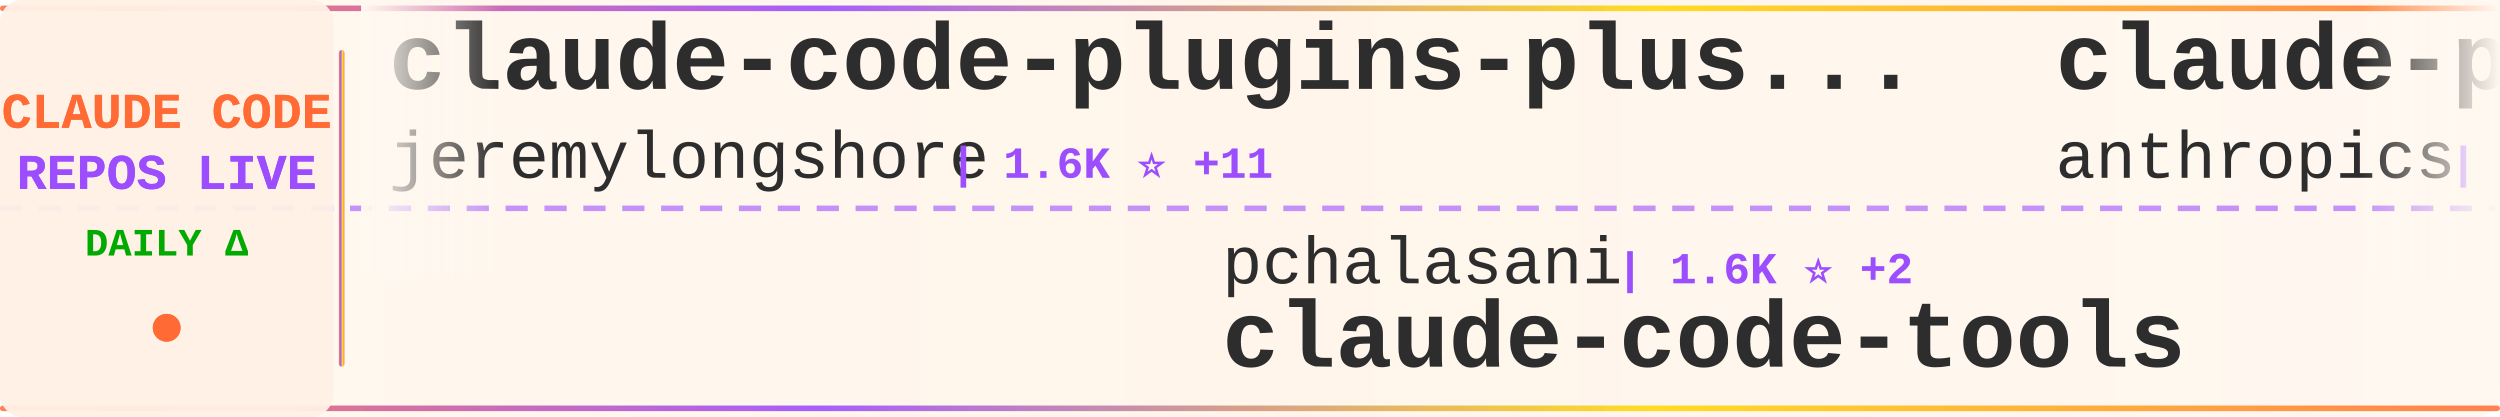
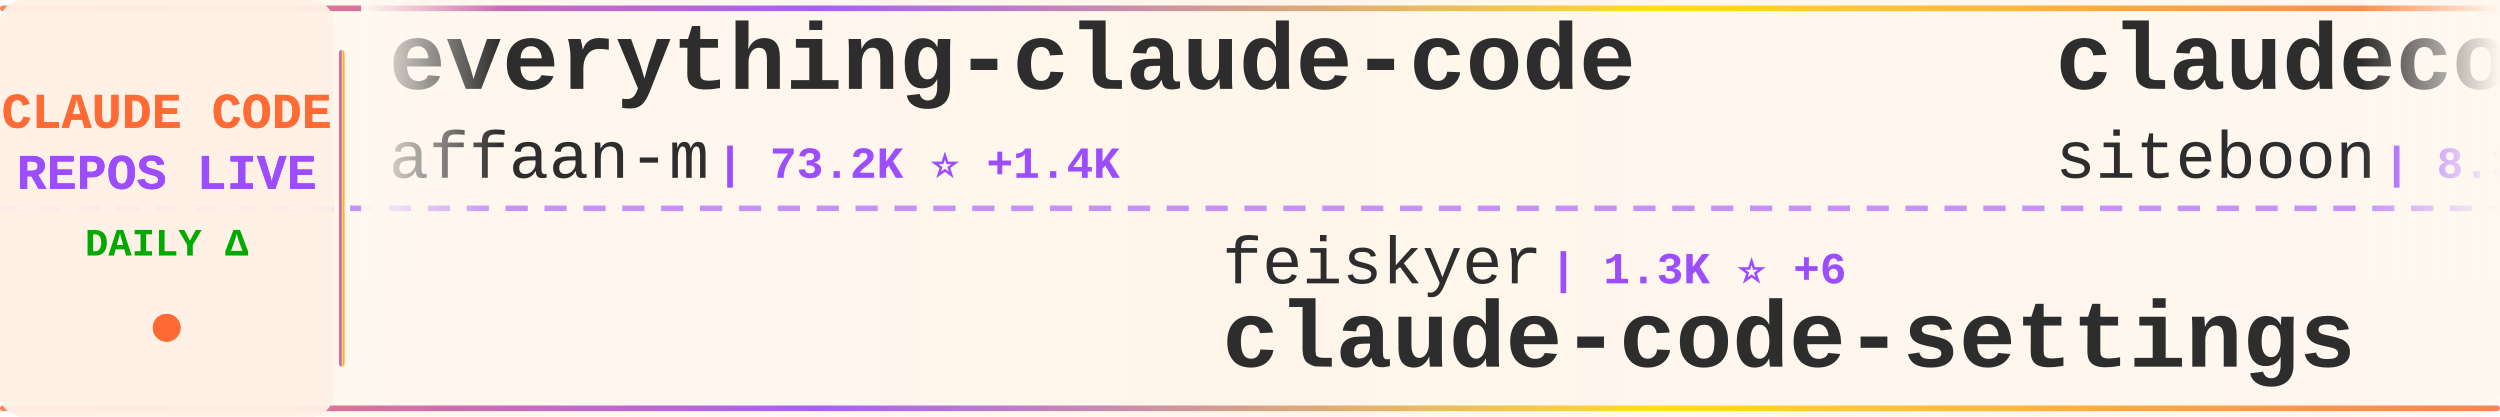
<svg xmlns="http://www.w3.org/2000/svg" width="900" height="150">
  <defs>
    <linearGradient id="tickerBg" x1="0%" y1="0%" x2="100%" y2="0%">
      <stop offset="0%" style="stop-color:#fff8f0;stop-opacity:0.98" />
      <stop offset="50%" style="stop-color:#fff5eb;stop-opacity:1" />
      <stop offset="100%" style="stop-color:#fff8f0;stop-opacity:0.98" />
    </linearGradient>
    <linearGradient id="borderGrad" x1="0%" y1="0%" x2="100%" y2="0%">
      <stop offset="0%" style="stop-color:#FF6B35;stop-opacity:0.85">
        <animate attributeName="stop-opacity" values="0.85;1;0.85" dur="2s" repeatCount="indefinite" />
      </stop>
      <stop offset="33%" style="stop-color:#9C4EFF;stop-opacity:0.9">
        <animate attributeName="stop-opacity" values="0.9;1;0.9" dur="2.2s" repeatCount="indefinite" />
      </stop>
      <stop offset="66%" style="stop-color:#FFD700;stop-opacity:0.85">
        <animate attributeName="stop-opacity" values="0.85;1;0.85" dur="1.8s" repeatCount="indefinite" />
      </stop>
      <stop offset="100%" style="stop-color:#FF6B35;stop-opacity:0.85">
        <animate attributeName="stop-opacity" values="0.85;1;0.85" dur="2s" repeatCount="indefinite" />
      </stop>
    </linearGradient>
    <filter id="textGlow">
      <feGaussianBlur stdDeviation="0.15" result="coloredBlur" />
      <feMerge>
        <feMergeNode in="coloredBlur" />
        <feMergeNode in="SourceGraphic" />
      </feMerge>
    </filter>
    <filter id="metricGlow">
      <feGaussianBlur stdDeviation="0.2" result="coloredBlur" />
      <feMerge>
        <feMergeNode in="coloredBlur" />
        <feMergeNode in="SourceGraphic" />
      </feMerge>
    </filter>
    <linearGradient id="leftFade" x1="0%" y1="0%" x2="100%" y2="0%">
      <stop offset="0%" style="stop-color:#fff8f0;stop-opacity:1" />
      <stop offset="100%" style="stop-color:#fff8f0;stop-opacity:0" />
    </linearGradient>
    <linearGradient id="rightFade" x1="0%" y1="0%" x2="100%" y2="0%">
      <stop offset="0%" style="stop-color:#fff8f0;stop-opacity:0" />
      <stop offset="100%" style="stop-color:#fff8f0;stop-opacity:1" />
    </linearGradient>
  </defs>
  <rect width="900" height="150" fill="url(#tickerBg)" rx="8" />
  <rect x="0" y="2" width="900" height="2" fill="url(#borderGrad)" rx="1" />
  <rect x="0" y="146" width="900" height="2" fill="url(#borderGrad)" rx="1" />
  <line x1="0" y1="75" x2="900" y2="75" stroke="#9C4EFF" stroke-width="2" stroke-dasharray="8 6" opacity="0.6" />
  <rect x="0" y="0" width="120" height="150" fill="#fff0e6" opacity="0.95" rx="8" />
  <text x="60" y="46" font-family="'Courier New', monospace" font-size="18" font-weight="bold" fill="#FF6B35" text-anchor="middle" filter="url(#textGlow)">
    CLAUDE CODE
  </text>
  <text x="60" y="68" font-family="'Courier New', monospace" font-size="18" font-weight="bold" fill="#9C4EFF" text-anchor="middle" filter="url(#textGlow)">
    REPOS LIVE
  </text>
  <text x="60" y="92" font-family="'Courier New', monospace" font-size="14" font-weight="bold" fill="#00aa00" text-anchor="middle">
    DAILY Δ
  </text>
  <circle cx="60" cy="118" r="5" fill="#FF6B35" filter="url(#metricGlow)">
    <animate attributeName="r" values="4;6;4" dur="1.5s" repeatCount="indefinite" />
    <animate attributeName="opacity" values="0.6;1;0.6" dur="1.5s" repeatCount="indefinite" />
  </circle>
  <rect x="122" y="18" width="2" height="114" fill="url(#borderGrad)" rx="1" />
  <clipPath id="tickerClip">
    <rect x="130" y="0" width="770" height="150" />
  </clipPath>
  <g clip-path="url(#tickerClip)">
    <g id="tickerItems">
      <animateTransform attributeName="transform" attributeType="XML" type="translate" from="0 0" to="-3000 0" dur="54s" repeatCount="indefinite" />
      <g transform="translate(0, 0)">
-         <text x="140" y="32" font-family="'Courier New', monospace" font-size="34" font-weight="bold" fill="#2d2d2d">claude-code-plugins-plus...</text>
-         <text x="140" y="64" font-family="'Courier New', monospace" font-size="24" font-weight="normal" fill="#2d2d2d" opacity="1.0">jeremylongshore</text>
-         <text x="342" y="64" font-family="'Courier New', monospace" font-size="16" font-weight="bold" fill="#9C4EFF"> | 1.6K ⭐ +11</text>
+         <text x="140" y="32" font-family="'Courier New', monospace" font-size="34" font-weight="bold" fill="#2d2d2d">everything-claude-code</text>
+         <text x="140" y="64" font-family="'Courier New', monospace" font-size="24" font-weight="normal" fill="#2d2d2d" opacity="1.0">affaan-m</text>
+         <text x="258" y="64" font-family="'Courier New', monospace" font-size="16" font-weight="bold" fill="#9C4EFF"> | 73.2K ⭐ +1.4K</text>
      </g>
      <g transform="translate(300, 0)">
-         <text x="140" y="102" font-family="'Courier New', monospace" font-size="24" font-weight="normal" fill="#2d2d2d" opacity="1.0">pchalasani</text>
-         <text x="282" y="102" font-family="'Courier New', monospace" font-size="16" font-weight="bold" fill="#9C4EFF"> | 1.6K ⭐ +2</text>
-         <text x="140" y="132" font-family="'Courier New', monospace" font-size="34" font-weight="bold" fill="#2d2d2d">claude-code-tools</text>
+         <text x="140" y="102" font-family="'Courier New', monospace" font-size="24" font-weight="normal" fill="#2d2d2d" opacity="1.0">feiskyer</text>
+         <text x="258" y="102" font-family="'Courier New', monospace" font-size="16" font-weight="bold" fill="#9C4EFF"> | 1.3K ⭐ +6</text>
+         <text x="140" y="132" font-family="'Courier New', monospace" font-size="34" font-weight="bold" fill="#2d2d2d">claude-code-settings</text>
      </g>
      <g transform="translate(600, 0)">
-         <text x="140" y="32" font-family="'Courier New', monospace" font-size="34" font-weight="bold" fill="#2d2d2d">claude-plugins-official</text>
-         <text x="140" y="64" font-family="'Courier New', monospace" font-size="24" font-weight="normal" fill="#2d2d2d" opacity="1.0">anthropics</text>
-         <text x="282" y="64" font-family="'Courier New', monospace" font-size="16" font-weight="bold" fill="#9C4EFF"> | 10.0K ⭐ +191</text>
+         <text x="140" y="32" font-family="'Courier New', monospace" font-size="34" font-weight="bold" fill="#2d2d2d">claudecodeui</text>
+         <text x="140" y="64" font-family="'Courier New', monospace" font-size="24" font-weight="normal" fill="#2d2d2d" opacity="1.0">siteboon</text>
+         <text x="258" y="64" font-family="'Courier New', monospace" font-size="16" font-weight="bold" fill="#9C4EFF"> | 8.3K ⭐ +65</text>
      </g>
      <g transform="translate(900, 0)">
-         <text x="140" y="102" font-family="'Courier New', monospace" font-size="24" font-weight="normal" fill="#2d2d2d" opacity="1.0">diet103</text>
-         <text x="246" y="102" font-family="'Courier New', monospace" font-size="16" font-weight="bold" fill="#9C4EFF"> | 9.2K ⭐ +9</text>
-         <text x="140" y="132" font-family="'Courier New', monospace" font-size="34" font-weight="bold" fill="#2d2d2d">claude-code-infrastructu...</text>
+         <text x="140" y="102" font-family="'Courier New', monospace" font-size="24" font-weight="normal" fill="#2d2d2d" opacity="1.0">kodu-ai</text>
+         <text x="246" y="102" font-family="'Courier New', monospace" font-size="16" font-weight="bold" fill="#9C4EFF"> | 5.3K ⭐ +1</text>
+         <text x="140" y="132" font-family="'Courier New', monospace" font-size="34" font-weight="bold" fill="#2d2d2d">claude-coder</text>
      </g>
      <g transform="translate(1200, 0)">
-         <text x="140" y="32" font-family="'Courier New', monospace" font-size="34" font-weight="bold" fill="#2d2d2d">claude-code-config</text>
-         <text x="140" y="64" font-family="'Courier New', monospace" font-size="24" font-weight="normal" fill="#2d2d2d" opacity="1.0">trailofbits</text>
-         <text x="294" y="64" font-family="'Courier New', monospace" font-size="16" font-weight="bold" fill="#9C4EFF"> | 1.6K ⭐ +14</text>
+         <text x="140" y="32" font-family="'Courier New', monospace" font-size="34" font-weight="bold" fill="#2d2d2d">cc-switch</text>
+         <text x="140" y="64" font-family="'Courier New', monospace" font-size="24" font-weight="normal" fill="#2d2d2d" opacity="1.0">farion1231</text>
+         <text x="282" y="64" font-family="'Courier New', monospace" font-size="16" font-weight="bold" fill="#9C4EFF"> | 27.3K ⭐ +526</text>
      </g>
      <g transform="translate(1500, 0)">
-         <text x="140" y="102" font-family="'Courier New', monospace" font-size="24" font-weight="normal" fill="#2d2d2d" opacity="1.0">anthropics</text>
-         <text x="282" y="102" font-family="'Courier New', monospace" font-size="16" font-weight="bold" fill="#9C4EFF"> | 3.7K ⭐ +21</text>
-         <text x="140" y="132" font-family="'Courier New', monospace" font-size="34" font-weight="bold" fill="#2d2d2d">claude-code-security-rev...</text>
+         <text x="140" y="102" font-family="'Courier New', monospace" font-size="24" font-weight="normal" fill="#2d2d2d" opacity="1.0">steipete</text>
+         <text x="258" y="102" font-family="'Courier New', monospace" font-size="16" font-weight="bold" fill="#9C4EFF"> | 1.2K ⭐</text>
+         <text x="140" y="132" font-family="'Courier New', monospace" font-size="34" font-weight="bold" fill="#2d2d2d">claude-code-mcp</text>
      </g>
      <g transform="translate(1800, 0)">
-         <text x="140" y="32" font-family="'Courier New', monospace" font-size="34" font-weight="bold" fill="#2d2d2d">awesome-claude-code-plug...</text>
-         <text x="140" y="64" font-family="'Courier New', monospace" font-size="24" font-weight="normal" fill="#2d2d2d" opacity="1.0">ccplugins</text>
-         <text x="270" y="64" font-family="'Courier New', monospace" font-size="16" font-weight="bold" fill="#9C4EFF"> | 617 ⭐</text>
+         <text x="140" y="32" font-family="'Courier New', monospace" font-size="34" font-weight="bold" fill="#2d2d2d">skills</text>
+         <text x="140" y="64" font-family="'Courier New', monospace" font-size="24" font-weight="normal" fill="#2d2d2d" opacity="1.0">anthropics</text>
+         <text x="282" y="64" font-family="'Courier New', monospace" font-size="16" font-weight="bold" fill="#9C4EFF"> | 91.7K ⭐ +1.1K</text>
      </g>
      <g transform="translate(2100, 0)">
-         <text x="140" y="102" font-family="'Courier New', monospace" font-size="24" font-weight="normal" fill="#2d2d2d" opacity="1.0">farion1231</text>
-         <text x="282" y="102" font-family="'Courier New', monospace" font-size="16" font-weight="bold" fill="#9C4EFF"> | 27.2K ⭐ +526</text>
-         <text x="140" y="132" font-family="'Courier New', monospace" font-size="34" font-weight="bold" fill="#2d2d2d">cc-switch</text>
+         <text x="140" y="102" font-family="'Courier New', monospace" font-size="24" font-weight="normal" fill="#2d2d2d" opacity="1.0">rohitg00</text>
+         <text x="258" y="102" font-family="'Courier New', monospace" font-size="16" font-weight="bold" fill="#9C4EFF"> | 680 ⭐ +6</text>
+         <text x="140" y="132" font-family="'Courier New', monospace" font-size="34" font-weight="bold" fill="#2d2d2d">awesome-claude-code-tool...</text>
      </g>
      <g transform="translate(2400, 0)">
-         <text x="140" y="32" font-family="'Courier New', monospace" font-size="34" font-weight="bold" fill="#2d2d2d">notebooklm-skill</text>
-         <text x="140" y="64" font-family="'Courier New', monospace" font-size="24" font-weight="normal" fill="#2d2d2d" opacity="1.0">PleasePrompto</text>
-         <text x="318" y="64" font-family="'Courier New', monospace" font-size="16" font-weight="bold" fill="#9C4EFF"> | 4.4K ⭐ +29</text>
+         <text x="140" y="32" font-family="'Courier New', monospace" font-size="34" font-weight="bold" fill="#2d2d2d">claude-code-base-action</text>
+         <text x="140" y="64" font-family="'Courier New', monospace" font-size="24" font-weight="normal" fill="#2d2d2d" opacity="1.0">anthropics</text>
+         <text x="282" y="64" font-family="'Courier New', monospace" font-size="16" font-weight="bold" fill="#9C4EFF"> | 602 ⭐ +1</text>
      </g>
      <g transform="translate(2700, 0)">
-         <text x="140" y="102" font-family="'Courier New', monospace" font-size="24" font-weight="normal" fill="#2d2d2d" opacity="1.0">edmund-io</text>
-         <text x="270" y="102" font-family="'Courier New', monospace" font-size="16" font-weight="bold" fill="#9C4EFF"> | 1.3K ⭐</text>
-         <text x="140" y="132" font-family="'Courier New', monospace" font-size="34" font-weight="bold" fill="#2d2d2d">edmunds-claude-code</text>
+         <text x="140" y="102" font-family="'Courier New', monospace" font-size="24" font-weight="normal" fill="#2d2d2d" opacity="1.0">severity1</text>
+         <text x="270" y="102" font-family="'Courier New', monospace" font-size="16" font-weight="bold" fill="#9C4EFF"> | 1.2K ⭐ +5</text>
+         <text x="140" y="132" font-family="'Courier New', monospace" font-size="34" font-weight="bold" fill="#2d2d2d">claude-code-prompt-impro...</text>
      </g>
      <g transform="translate(3000, 0)">
-         <text x="140" y="32" font-family="'Courier New', monospace" font-size="34" font-weight="bold" fill="#2d2d2d">claude-code-plugins-plus...</text>
-         <text x="140" y="64" font-family="'Courier New', monospace" font-size="24" font-weight="normal" fill="#2d2d2d" opacity="1.0">jeremylongshore</text>
-         <text x="342" y="64" font-family="'Courier New', monospace" font-size="16" font-weight="bold" fill="#9C4EFF"> | 1.6K ⭐ +11</text>
+         <text x="140" y="32" font-family="'Courier New', monospace" font-size="34" font-weight="bold" fill="#2d2d2d">everything-claude-code</text>
+         <text x="140" y="64" font-family="'Courier New', monospace" font-size="24" font-weight="normal" fill="#2d2d2d" opacity="1.0">affaan-m</text>
+         <text x="258" y="64" font-family="'Courier New', monospace" font-size="16" font-weight="bold" fill="#9C4EFF"> | 73.2K ⭐ +1.4K</text>
      </g>
      <g transform="translate(3300, 0)">
-         <text x="140" y="102" font-family="'Courier New', monospace" font-size="24" font-weight="normal" fill="#2d2d2d" opacity="1.0">pchalasani</text>
-         <text x="282" y="102" font-family="'Courier New', monospace" font-size="16" font-weight="bold" fill="#9C4EFF"> | 1.6K ⭐ +2</text>
-         <text x="140" y="132" font-family="'Courier New', monospace" font-size="34" font-weight="bold" fill="#2d2d2d">claude-code-tools</text>
+         <text x="140" y="102" font-family="'Courier New', monospace" font-size="24" font-weight="normal" fill="#2d2d2d" opacity="1.0">feiskyer</text>
+         <text x="258" y="102" font-family="'Courier New', monospace" font-size="16" font-weight="bold" fill="#9C4EFF"> | 1.3K ⭐ +6</text>
+         <text x="140" y="132" font-family="'Courier New', monospace" font-size="34" font-weight="bold" fill="#2d2d2d">claude-code-settings</text>
      </g>
      <g transform="translate(3600, 0)">
-         <text x="140" y="32" font-family="'Courier New', monospace" font-size="34" font-weight="bold" fill="#2d2d2d">claude-plugins-official</text>
-         <text x="140" y="64" font-family="'Courier New', monospace" font-size="24" font-weight="normal" fill="#2d2d2d" opacity="1.0">anthropics</text>
-         <text x="282" y="64" font-family="'Courier New', monospace" font-size="16" font-weight="bold" fill="#9C4EFF"> | 10.0K ⭐ +191</text>
+         <text x="140" y="32" font-family="'Courier New', monospace" font-size="34" font-weight="bold" fill="#2d2d2d">claudecodeui</text>
+         <text x="140" y="64" font-family="'Courier New', monospace" font-size="24" font-weight="normal" fill="#2d2d2d" opacity="1.0">siteboon</text>
+         <text x="258" y="64" font-family="'Courier New', monospace" font-size="16" font-weight="bold" fill="#9C4EFF"> | 8.3K ⭐ +65</text>
      </g>
      <g transform="translate(3900, 0)">
-         <text x="140" y="102" font-family="'Courier New', monospace" font-size="24" font-weight="normal" fill="#2d2d2d" opacity="1.0">diet103</text>
-         <text x="246" y="102" font-family="'Courier New', monospace" font-size="16" font-weight="bold" fill="#9C4EFF"> | 9.2K ⭐ +9</text>
-         <text x="140" y="132" font-family="'Courier New', monospace" font-size="34" font-weight="bold" fill="#2d2d2d">claude-code-infrastructu...</text>
+         <text x="140" y="102" font-family="'Courier New', monospace" font-size="24" font-weight="normal" fill="#2d2d2d" opacity="1.0">kodu-ai</text>
+         <text x="246" y="102" font-family="'Courier New', monospace" font-size="16" font-weight="bold" fill="#9C4EFF"> | 5.3K ⭐ +1</text>
+         <text x="140" y="132" font-family="'Courier New', monospace" font-size="34" font-weight="bold" fill="#2d2d2d">claude-coder</text>
      </g>
    </g>
  </g>
  <rect x="130" y="0" width="50" height="100" fill="url(#leftFade)" />
  <rect x="850" y="0" width="50" height="100" fill="url(#rightFade)" />
</svg>
